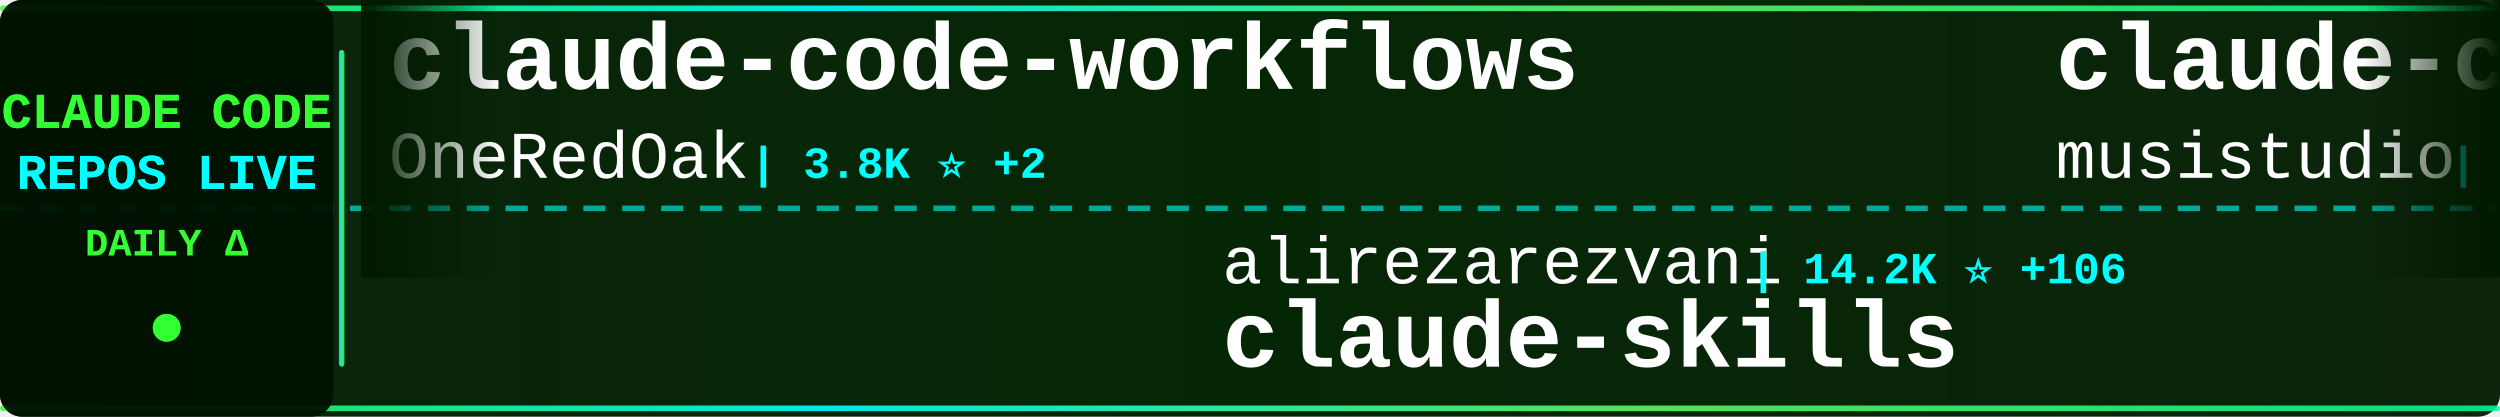
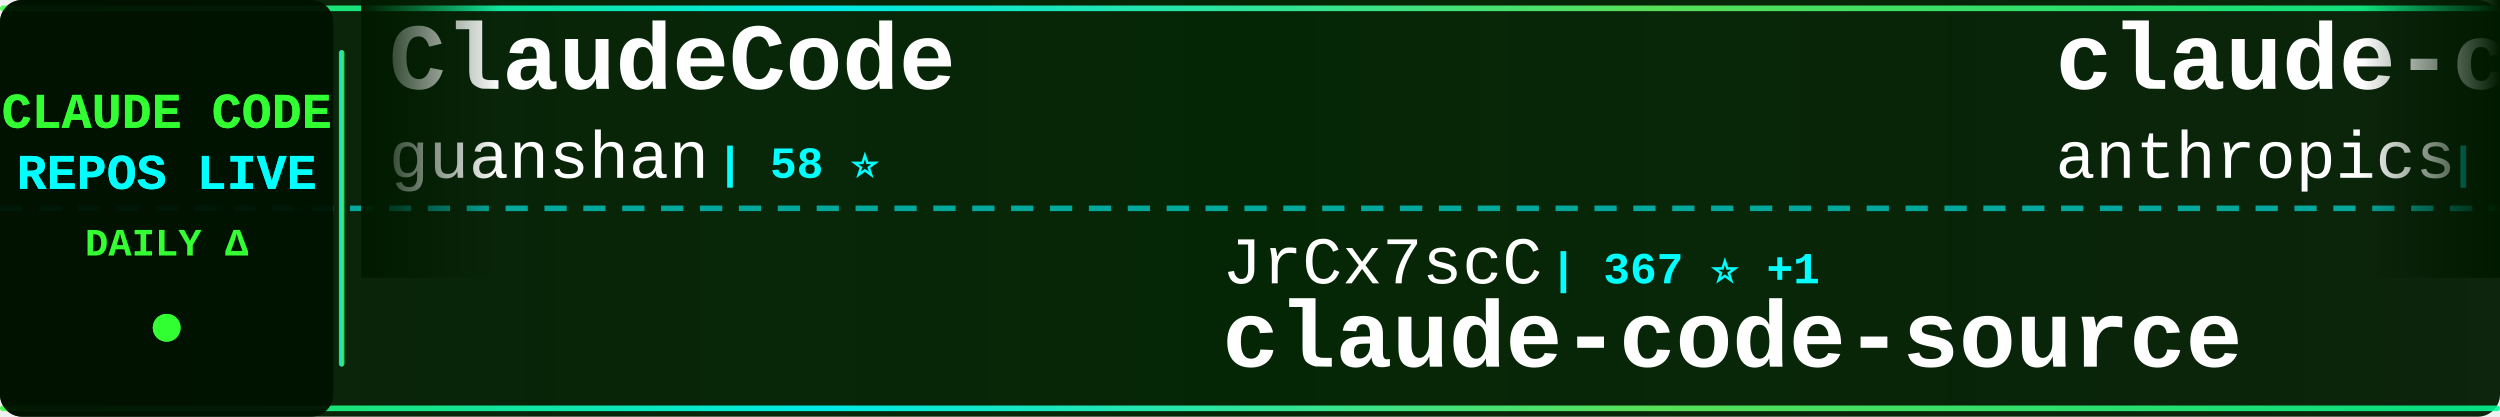
<svg xmlns="http://www.w3.org/2000/svg" width="900" height="150">
  <defs>
    <linearGradient id="tickerBg" x1="0%" y1="0%" x2="100%" y2="0%">
      <stop offset="0%" style="stop-color:#001a00;stop-opacity:0.95" />
      <stop offset="50%" style="stop-color:#002200;stop-opacity:0.98" />
      <stop offset="100%" style="stop-color:#001a00;stop-opacity:0.95" />
    </linearGradient>
    <linearGradient id="borderGrad" x1="0%" y1="0%" x2="100%" y2="0%">
      <stop offset="0%" style="stop-color:#33ff33;stop-opacity:0.85">
        <animate attributeName="stop-opacity" values="0.85;1;0.85" dur="2s" repeatCount="indefinite" />
      </stop>
      <stop offset="33%" style="stop-color:#00ffff;stop-opacity:0.9">
        <animate attributeName="stop-opacity" values="0.9;1;0.9" dur="2.2s" repeatCount="indefinite" />
      </stop>
      <stop offset="66%" style="stop-color:#66ff66;stop-opacity:0.85">
        <animate attributeName="stop-opacity" values="0.85;1;0.85" dur="1.8s" repeatCount="indefinite" />
      </stop>
      <stop offset="100%" style="stop-color:#00ff99;stop-opacity:0.85">
        <animate attributeName="stop-opacity" values="0.85;1;0.85" dur="2s" repeatCount="indefinite" />
      </stop>
    </linearGradient>
    <filter id="textGlow">
      <feGaussianBlur stdDeviation="0.1" result="coloredBlur" />
      <feMerge>
        <feMergeNode in="coloredBlur" />
        <feMergeNode in="SourceGraphic" />
      </feMerge>
    </filter>
    <filter id="metricGlow">
      <feGaussianBlur stdDeviation="0.2" result="coloredBlur" />
      <feMerge>
        <feMergeNode in="coloredBlur" />
        <feMergeNode in="SourceGraphic" />
      </feMerge>
    </filter>
    <linearGradient id="leftFade" x1="0%" y1="0%" x2="100%" y2="0%">
      <stop offset="0%" style="stop-color:#001a00;stop-opacity:1" />
      <stop offset="100%" style="stop-color:#001a00;stop-opacity:0" />
    </linearGradient>
    <linearGradient id="rightFade" x1="0%" y1="0%" x2="100%" y2="0%">
      <stop offset="0%" style="stop-color:#001a00;stop-opacity:0" />
      <stop offset="100%" style="stop-color:#001a00;stop-opacity:1" />
    </linearGradient>
  </defs>
  <rect width="900" height="150" fill="url(#tickerBg)" rx="8" />
  <rect x="0" y="2" width="900" height="2" fill="url(#borderGrad)" rx="1" />
  <rect x="0" y="146" width="900" height="2" fill="url(#borderGrad)" rx="1" />
  <line x1="0" y1="75" x2="900" y2="75" stroke="#00ffff" stroke-width="2" stroke-dasharray="8 6" opacity="0.6" />
  <rect x="0" y="0" width="120" height="150" fill="#001100" opacity="0.95" rx="8" />
  <text x="60" y="46" font-family="'Courier New', monospace" font-size="18" font-weight="bold" fill="#33ff33" text-anchor="middle" filter="url(#textGlow)">
    CLAUDE CODE
  </text>
  <text x="60" y="68" font-family="'Courier New', monospace" font-size="18" font-weight="bold" fill="#00ffff" text-anchor="middle" filter="url(#textGlow)">
    REPOS LIVE
  </text>
  <text x="60" y="92" font-family="'Courier New', monospace" font-size="14" font-weight="bold" fill="#33ff33" text-anchor="middle">
    DAILY Δ
  </text>
  <circle cx="60" cy="118" r="5" fill="#33ff33" filter="url(#metricGlow)">
    <animate attributeName="r" values="4;6;4" dur="1.5s" repeatCount="indefinite" />
    <animate attributeName="opacity" values="0.6;1;0.6" dur="1.5s" repeatCount="indefinite" />
  </circle>
  <rect x="122" y="18" width="2" height="114" fill="url(#borderGrad)" rx="1" />
  <clipPath id="tickerClip">
    <rect x="130" y="0" width="770" height="150" />
  </clipPath>
  <g clip-path="url(#tickerClip)">
    <g id="tickerItems">
      <animateTransform attributeName="transform" attributeType="XML" type="translate" from="0 0" to="-3000 0" dur="54s" repeatCount="indefinite" />
      <g transform="translate(0, 0)">
-         <text x="140" y="32" font-family="'Courier New', monospace" font-size="34" font-weight="bold" fill="#ffffff">claude-code-workflows</text>
-         <text x="140" y="64" font-family="'Courier New', monospace" font-size="24" font-weight="normal" fill="#ffffff" opacity="1.0">OneRedOak</text>
-         <text x="270" y="64" font-family="'Courier New', monospace" font-size="16" font-weight="bold" fill="#00ffff"> | 3.8K ⭐ +2</text>
-       </g>
-       <g transform="translate(300, 0)">
-         <text x="140" y="102" font-family="'Courier New', monospace" font-size="24" font-weight="normal" fill="#ffffff" opacity="1.0">alirezarezvani</text>
-         <text x="330" y="102" font-family="'Courier New', monospace" font-size="16" font-weight="bold" fill="#00ffff"> | 14.2K ⭐ +106</text>
-         <text x="140" y="132" font-family="'Courier New', monospace" font-size="34" font-weight="bold" fill="#ffffff">claude-skills</text>
-       </g>
-       <g transform="translate(600, 0)">
-         <text x="140" y="32" font-family="'Courier New', monospace" font-size="34" font-weight="bold" fill="#ffffff">claude-code-router</text>
-         <text x="140" y="64" font-family="'Courier New', monospace" font-size="24" font-weight="normal" fill="#ffffff" opacity="1.0">musistudio</text>
-         <text x="282" y="64" font-family="'Courier New', monospace" font-size="16" font-weight="bold" fill="#00ffff"> | 33.7K ⭐ +90</text>
-       </g>
-       <g transform="translate(900, 0)">
-         <text x="140" y="102" font-family="'Courier New', monospace" font-size="24" font-weight="normal" fill="#ffffff" opacity="1.0">Windy3f3f3f3f</text>
-         <text x="318" y="102" font-family="'Courier New', monospace" font-size="16" font-weight="bold" fill="#00ffff"> | 1.1K ⭐ +18</text>
-         <text x="140" y="132" font-family="'Courier New', monospace" font-size="34" font-weight="bold" fill="#ffffff">claude-code-from-scratch</text>
-       </g>
-       <g transform="translate(1200, 0)">
-         <text x="140" y="32" font-family="'Courier New', monospace" font-size="34" font-weight="bold" fill="#ffffff">claude-code-tudou</text>
-         <text x="140" y="64" font-family="'Courier New', monospace" font-size="24" font-weight="normal" fill="#ffffff" opacity="1.0">AICoderTudou</text>
-         <text x="306" y="64" font-family="'Courier New', monospace" font-size="16" font-weight="bold" fill="#00ffff"> | 497 ⭐</text>
-       </g>
-       <g transform="translate(1500, 0)">
-         <text x="140" y="102" font-family="'Courier New', monospace" font-size="24" font-weight="normal" fill="#ffffff" opacity="1.0">router-for-me</text>
-         <text x="318" y="102" font-family="'Courier New', monospace" font-size="16" font-weight="bold" fill="#00ffff"> | 31.6K ⭐ +230</text>
-         <text x="140" y="132" font-family="'Courier New', monospace" font-size="34" font-weight="bold" fill="#ffffff">CLIProxyAPI</text>
-       </g>
-       <g transform="translate(1800, 0)">
-         <text x="140" y="32" font-family="'Courier New', monospace" font-size="34" font-weight="bold" fill="#ffffff">claude-code-spec-workflo...</text>
-         <text x="140" y="64" font-family="'Courier New', monospace" font-size="24" font-weight="normal" fill="#ffffff" opacity="1.0">Pimzino</text>
-         <text x="246" y="64" font-family="'Courier New', monospace" font-size="16" font-weight="bold" fill="#00ffff"> | 3.7K ⭐</text>
-       </g>
-       <g transform="translate(2100, 0)">
-         <text x="140" y="102" font-family="'Courier New', monospace" font-size="24" font-weight="normal" fill="#ffffff" opacity="1.0">pedrohcgs</text>
-         <text x="270" y="102" font-family="'Courier New', monospace" font-size="16" font-weight="bold" fill="#00ffff"> | 1.1K ⭐ +5</text>
-         <text x="140" y="132" font-family="'Courier New', monospace" font-size="34" font-weight="bold" fill="#ffffff">claude-code-my-workflow</text>
-       </g>
-       <g transform="translate(2400, 0)">
        <text x="140" y="32" font-family="'Courier New', monospace" font-size="34" font-weight="bold" fill="#ffffff">ClaudeCode</text>
        <text x="140" y="64" font-family="'Courier New', monospace" font-size="24" font-weight="normal" fill="#ffffff" opacity="1.0">guanshan</text>
        <text x="258" y="64" font-family="'Courier New', monospace" font-size="16" font-weight="bold" fill="#00ffff"> | 58 ⭐</text>
      </g>
+       <g transform="translate(300, 0)">
+         <text x="140" y="102" font-family="'Courier New', monospace" font-size="24" font-weight="normal" fill="#ffffff" opacity="1.0">JrCx7scC</text>
+         <text x="258" y="102" font-family="'Courier New', monospace" font-size="16" font-weight="bold" fill="#00ffff"> | 367 ⭐ +1</text>
+         <text x="140" y="132" font-family="'Courier New', monospace" font-size="34" font-weight="bold" fill="#ffffff">claude-code-source</text>
+       </g>
+       <g transform="translate(600, 0)">
+         <text x="140" y="32" font-family="'Courier New', monospace" font-size="34" font-weight="bold" fill="#ffffff">claude-code-base-action</text>
+         <text x="140" y="64" font-family="'Courier New', monospace" font-size="24" font-weight="normal" fill="#ffffff" opacity="1.0">anthropics</text>
+         <text x="282" y="64" font-family="'Courier New', monospace" font-size="16" font-weight="bold" fill="#00ffff"> | 817 ⭐ +3</text>
+       </g>
+       <g transform="translate(900, 0)">
+         <text x="140" y="102" font-family="'Courier New', monospace" font-size="24" font-weight="normal" fill="#ffffff" opacity="1.0">ponponon</text>
+         <text x="258" y="102" font-family="'Courier New', monospace" font-size="16" font-weight="bold" fill="#00ffff"> | 2.2K ⭐ +3</text>
+         <text x="140" y="132" font-family="'Courier New', monospace" font-size="34" font-weight="bold" fill="#ffffff">claude_code_src</text>
+       </g>
+       <g transform="translate(1200, 0)">
+         <text x="140" y="32" font-family="'Courier New', monospace" font-size="34" font-weight="bold" fill="#ffffff">claude_codex_bridge</text>
+         <text x="140" y="64" font-family="'Courier New', monospace" font-size="24" font-weight="normal" fill="#ffffff" opacity="1.0">SeemSeam</text>
+         <text x="258" y="64" font-family="'Courier New', monospace" font-size="16" font-weight="bold" fill="#00ffff"> | 2.5K ⭐ +10</text>
+       </g>
+       <g transform="translate(1500, 0)">
+         <text x="140" y="102" font-family="'Courier New', monospace" font-size="24" font-weight="normal" fill="#ffffff" opacity="1.0">shareAI-lab</text>
+         <text x="294" y="102" font-family="'Courier New', monospace" font-size="16" font-weight="bold" fill="#00ffff"> | 59.3K ⭐ +282</text>
+         <text x="140" y="132" font-family="'Courier New', monospace" font-size="34" font-weight="bold" fill="#ffffff">learn-claude-code</text>
+       </g>
+       <g transform="translate(1800, 0)">
+         <text x="140" y="32" font-family="'Courier New', monospace" font-size="34" font-weight="bold" fill="#ffffff">ralph</text>
+         <text x="140" y="64" font-family="'Courier New', monospace" font-size="24" font-weight="normal" fill="#ffffff" opacity="1.0">snarktank</text>
+         <text x="270" y="64" font-family="'Courier New', monospace" font-size="16" font-weight="bold" fill="#00ffff"> | 18.8K ⭐ +39</text>
+       </g>
+       <g transform="translate(2100, 0)">
+         <text x="140" y="102" font-family="'Courier New', monospace" font-size="24" font-weight="normal" fill="#ffffff" opacity="1.0">LING71671</text>
+         <text x="270" y="102" font-family="'Courier New', monospace" font-size="16" font-weight="bold" fill="#00ffff"> | 815 ⭐ +2</text>
+         <text x="140" y="132" font-family="'Courier New', monospace" font-size="34" font-weight="bold" fill="#ffffff">Open-ClaudeCode</text>
+       </g>
+       <g transform="translate(2400, 0)">
+         <text x="140" y="32" font-family="'Courier New', monospace" font-size="34" font-weight="bold" fill="#ffffff">claude-code-book</text>
+         <text x="140" y="64" font-family="'Courier New', monospace" font-size="24" font-weight="normal" fill="#ffffff" opacity="1.0">lintsinghua</text>
+         <text x="294" y="64" font-family="'Courier New', monospace" font-size="16" font-weight="bold" fill="#00ffff"> | 3.2K ⭐ +19</text>
+       </g>
      <g transform="translate(2700, 0)">
-         <text x="140" y="102" font-family="'Courier New', monospace" font-size="24" font-weight="normal" fill="#ffffff" opacity="1.0">alejandrobalderas</text>
-         <text x="366" y="102" font-family="'Courier New', monospace" font-size="16" font-weight="bold" fill="#00ffff"> | 1.9K ⭐ +8</text>
-         <text x="140" y="132" font-family="'Courier New', monospace" font-size="34" font-weight="bold" fill="#ffffff">claude-code-from-source</text>
+         <text x="140" y="102" font-family="'Courier New', monospace" font-size="24" font-weight="normal" fill="#ffffff" opacity="1.0">1rgs</text>
+         <text x="210" y="102" font-family="'Courier New', monospace" font-size="16" font-weight="bold" fill="#00ffff"> | 3.6K ⭐ +5</text>
+         <text x="140" y="132" font-family="'Courier New', monospace" font-size="34" font-weight="bold" fill="#ffffff">claude-code-proxy</text>
      </g>
      <g transform="translate(3000, 0)">
-         <text x="140" y="32" font-family="'Courier New', monospace" font-size="34" font-weight="bold" fill="#ffffff">claude-code-workflows</text>
-         <text x="140" y="64" font-family="'Courier New', monospace" font-size="24" font-weight="normal" fill="#ffffff" opacity="1.0">OneRedOak</text>
-         <text x="270" y="64" font-family="'Courier New', monospace" font-size="16" font-weight="bold" fill="#00ffff"> | 3.8K ⭐ +2</text>
+         <text x="140" y="32" font-family="'Courier New', monospace" font-size="34" font-weight="bold" fill="#ffffff">ClaudeCode</text>
+         <text x="140" y="64" font-family="'Courier New', monospace" font-size="24" font-weight="normal" fill="#ffffff" opacity="1.0">guanshan</text>
+         <text x="258" y="64" font-family="'Courier New', monospace" font-size="16" font-weight="bold" fill="#00ffff"> | 58 ⭐</text>
      </g>
      <g transform="translate(3300, 0)">
-         <text x="140" y="102" font-family="'Courier New', monospace" font-size="24" font-weight="normal" fill="#ffffff" opacity="1.0">alirezarezvani</text>
-         <text x="330" y="102" font-family="'Courier New', monospace" font-size="16" font-weight="bold" fill="#00ffff"> | 14.2K ⭐ +106</text>
-         <text x="140" y="132" font-family="'Courier New', monospace" font-size="34" font-weight="bold" fill="#ffffff">claude-skills</text>
+         <text x="140" y="102" font-family="'Courier New', monospace" font-size="24" font-weight="normal" fill="#ffffff" opacity="1.0">JrCx7scC</text>
+         <text x="258" y="102" font-family="'Courier New', monospace" font-size="16" font-weight="bold" fill="#00ffff"> | 367 ⭐ +1</text>
+         <text x="140" y="132" font-family="'Courier New', monospace" font-size="34" font-weight="bold" fill="#ffffff">claude-code-source</text>
      </g>
      <g transform="translate(3600, 0)">
-         <text x="140" y="32" font-family="'Courier New', monospace" font-size="34" font-weight="bold" fill="#ffffff">claude-code-router</text>
-         <text x="140" y="64" font-family="'Courier New', monospace" font-size="24" font-weight="normal" fill="#ffffff" opacity="1.0">musistudio</text>
-         <text x="282" y="64" font-family="'Courier New', monospace" font-size="16" font-weight="bold" fill="#00ffff"> | 33.7K ⭐ +90</text>
+         <text x="140" y="32" font-family="'Courier New', monospace" font-size="34" font-weight="bold" fill="#ffffff">claude-code-base-action</text>
+         <text x="140" y="64" font-family="'Courier New', monospace" font-size="24" font-weight="normal" fill="#ffffff" opacity="1.0">anthropics</text>
+         <text x="282" y="64" font-family="'Courier New', monospace" font-size="16" font-weight="bold" fill="#00ffff"> | 817 ⭐ +3</text>
      </g>
      <g transform="translate(3900, 0)">
-         <text x="140" y="102" font-family="'Courier New', monospace" font-size="24" font-weight="normal" fill="#ffffff" opacity="1.0">Windy3f3f3f3f</text>
-         <text x="318" y="102" font-family="'Courier New', monospace" font-size="16" font-weight="bold" fill="#00ffff"> | 1.1K ⭐ +18</text>
-         <text x="140" y="132" font-family="'Courier New', monospace" font-size="34" font-weight="bold" fill="#ffffff">claude-code-from-scratch</text>
+         <text x="140" y="102" font-family="'Courier New', monospace" font-size="24" font-weight="normal" fill="#ffffff" opacity="1.0">ponponon</text>
+         <text x="258" y="102" font-family="'Courier New', monospace" font-size="16" font-weight="bold" fill="#00ffff"> | 2.2K ⭐ +3</text>
+         <text x="140" y="132" font-family="'Courier New', monospace" font-size="34" font-weight="bold" fill="#ffffff">claude_code_src</text>
      </g>
    </g>
  </g>
  <rect x="130" y="0" width="50" height="100" fill="url(#leftFade)" />
  <rect x="850" y="0" width="50" height="100" fill="url(#rightFade)" />
</svg>
